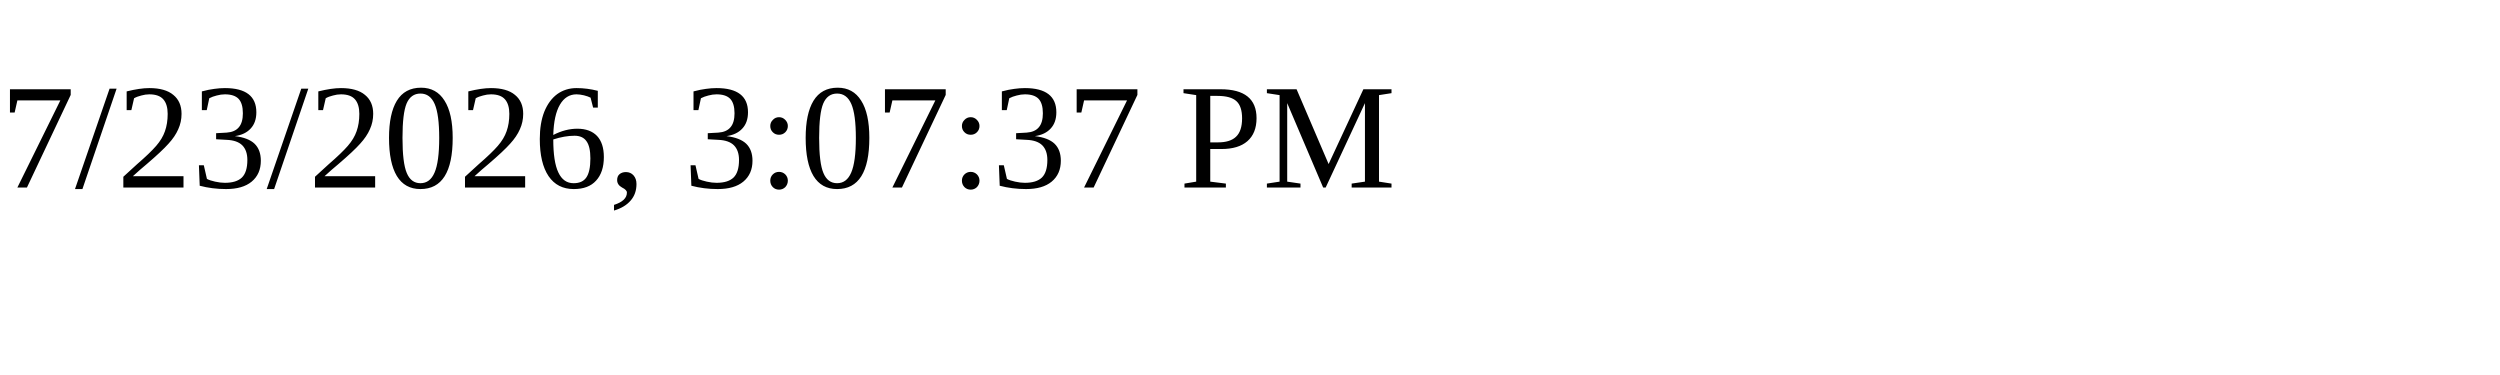
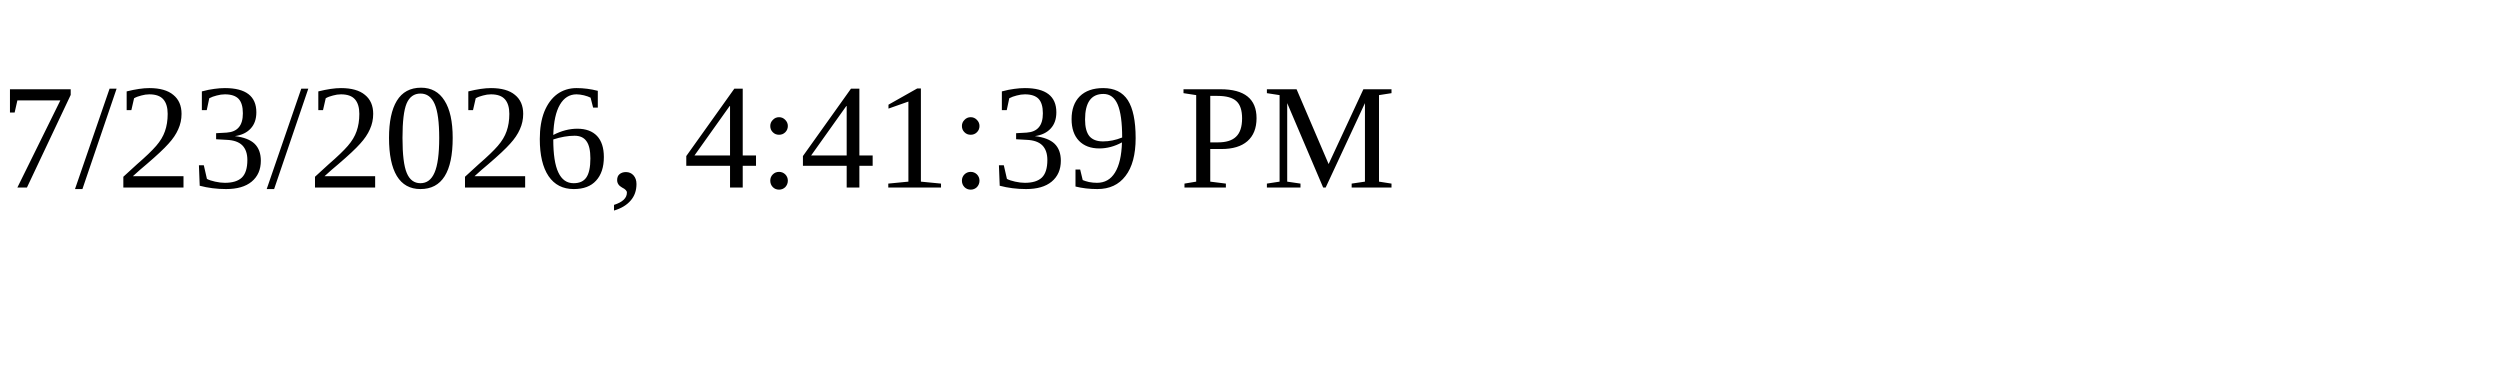
<svg xmlns="http://www.w3.org/2000/svg" height="30" width="200">
-   <text x="0" y="15">7/23/2026, 3:07:37 PM</text>
+   <text x="0" y="15">7/23/2026, 4:41:39 PM</text>
</svg>
